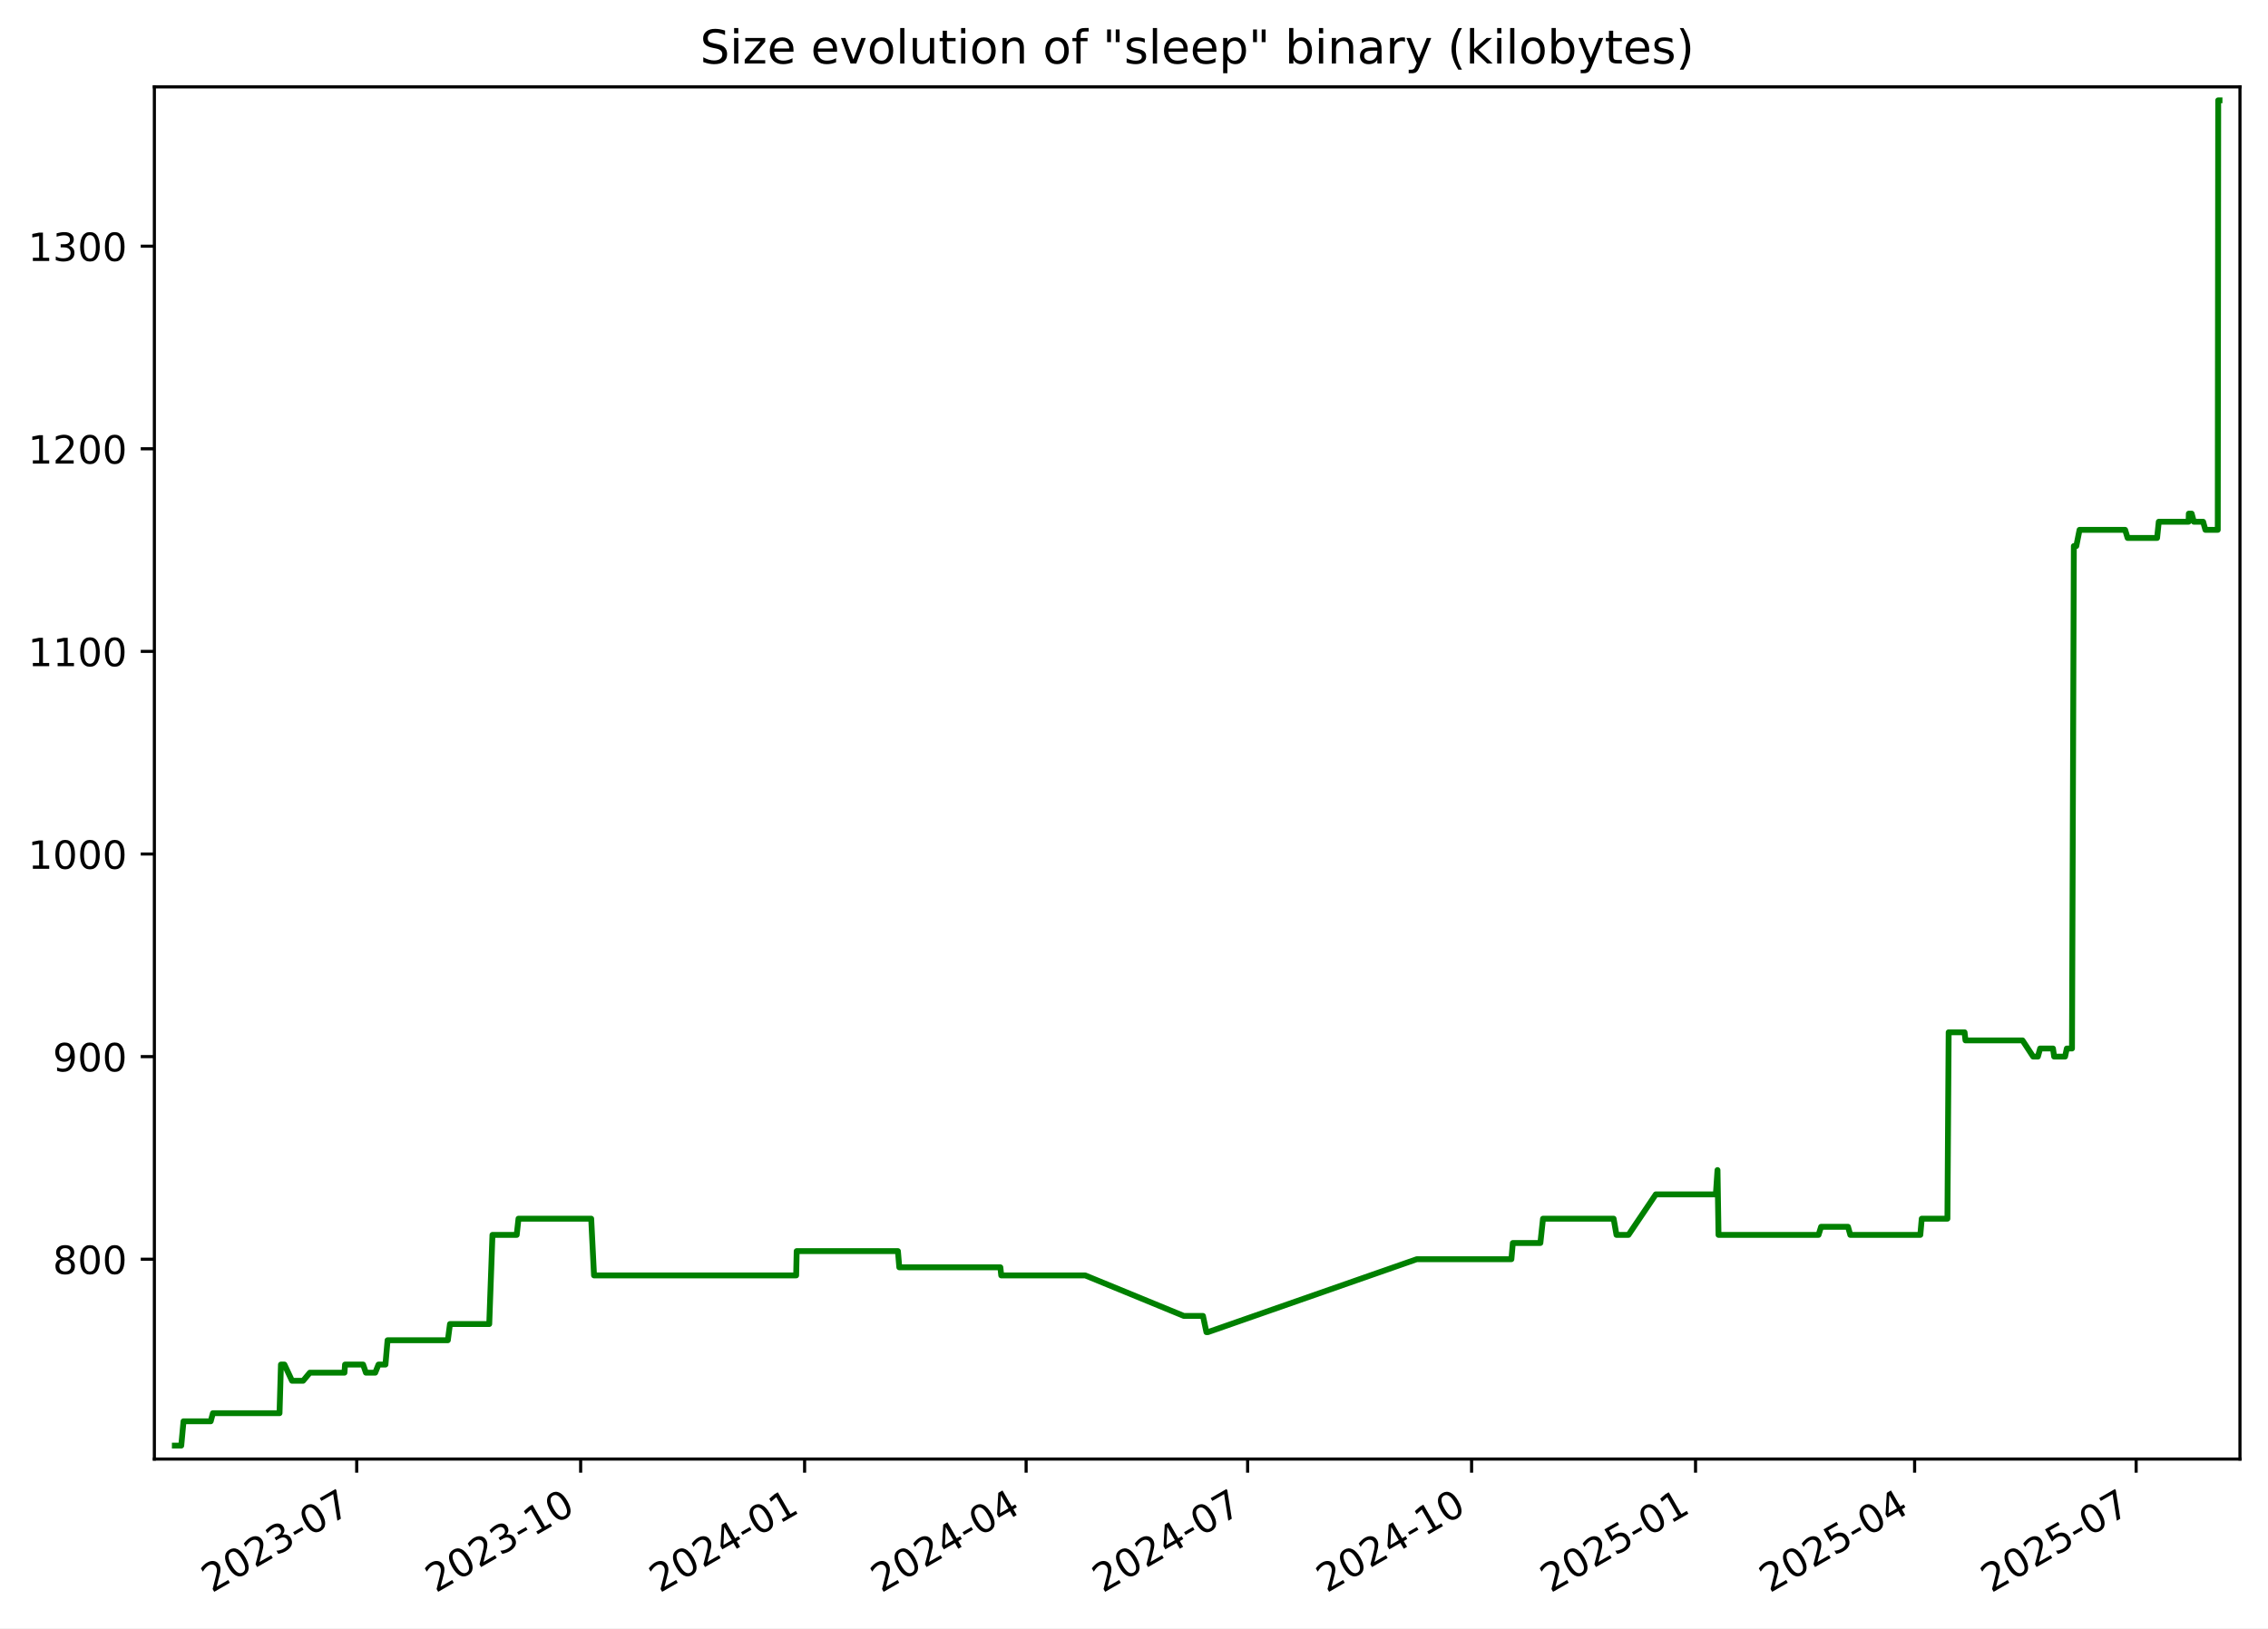
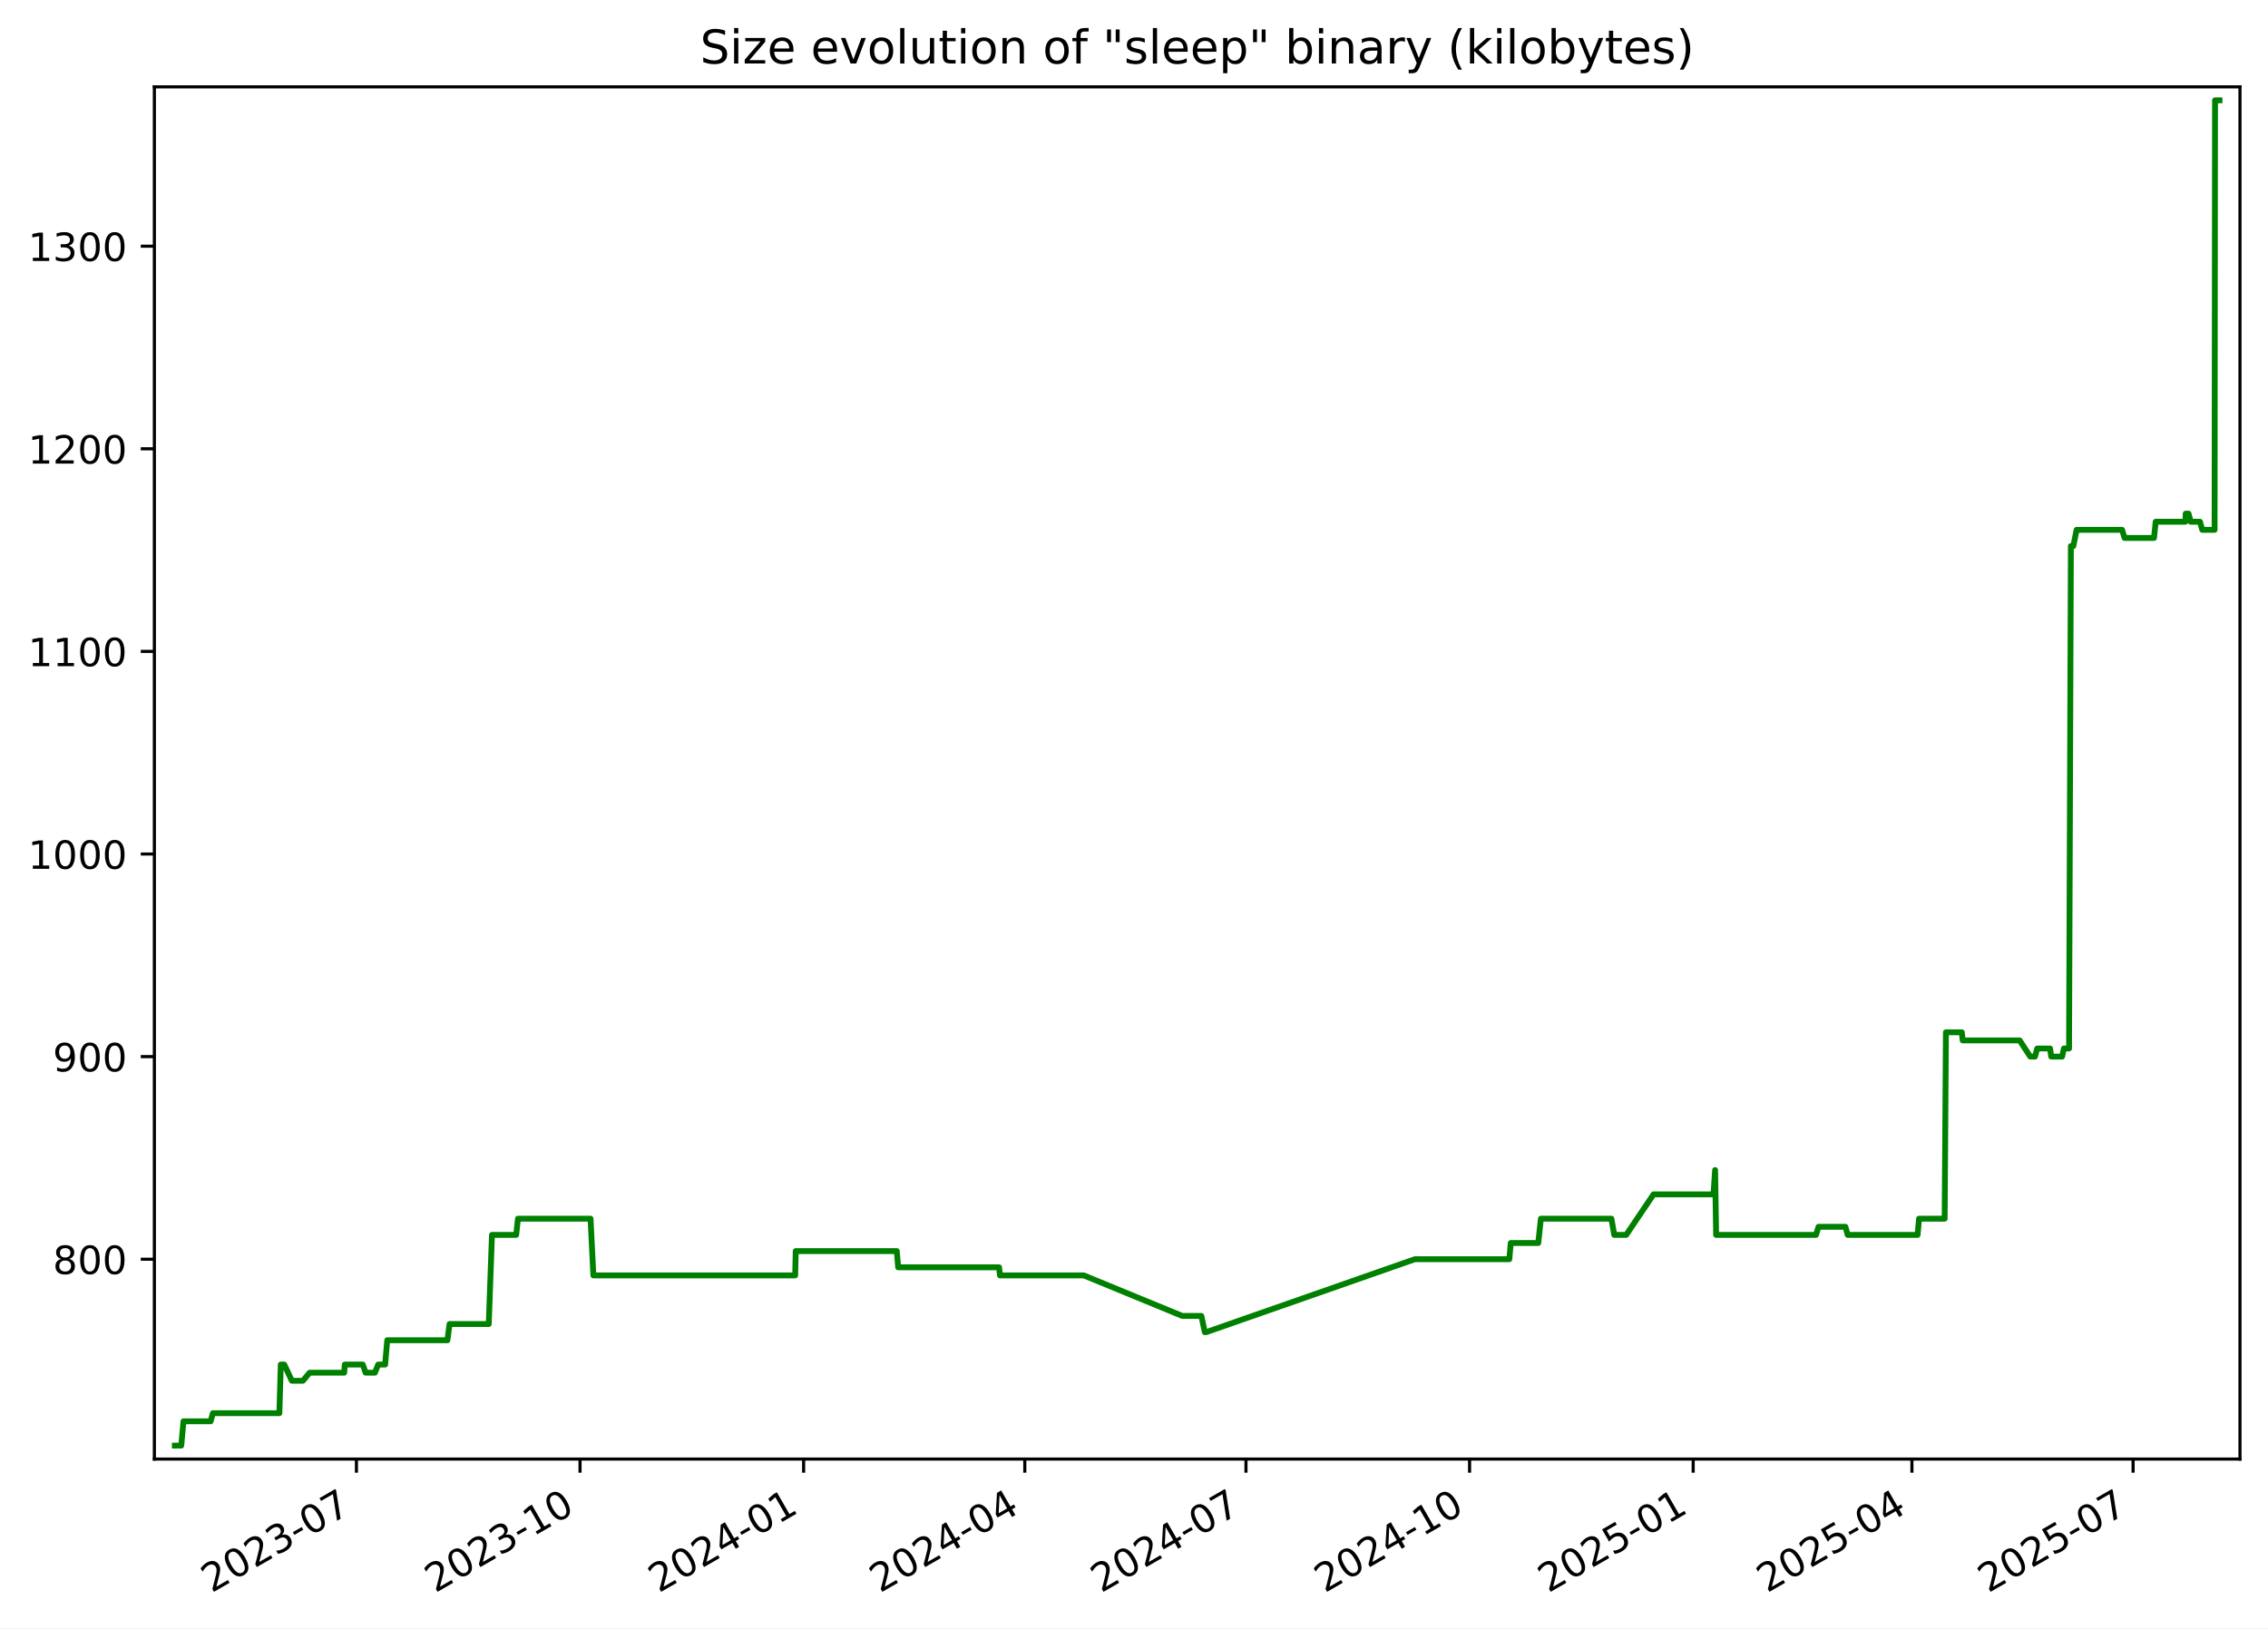
<svg xmlns="http://www.w3.org/2000/svg" xmlns:xlink="http://www.w3.org/1999/xlink" width="582.53pt" height="418.303pt" viewBox="0 0 582.53 418.303" version="1.1">
  <defs>
    <style type="text/css">*{stroke-linejoin: round; stroke-linecap: butt}</style>
  </defs>
  <g id="figure_1">
    <g id="patch_1">
      <path d="M -0 418.303  L 582.53 418.303  L 582.53 0  L -0 0  z " style="fill: #ffffff" />
    </g>
    <g id="axes_1">
      <g id="patch_2">
        <path d="M 39.65 374.83  L 575.33 374.83  L 575.33 22.318  L 39.65 22.318  z " style="fill: #ffffff" />
      </g>
      <g id="matplotlib.axis_1">
        <g id="xtick_1">
          <g id="line2d_1">
            <defs>
-               <path id="m9b87649319" d="M 0 0  L 0 3.5  " style="stroke: #000000; stroke-width: 0.8" />
+               <path id="mdae8e4170a" d="M 0 0  L 0 3.5  " style="stroke: #000000; stroke-width: 0.8" />
            </defs>
            <g>
-               <use xlink:href="#m9b87649319" x="91.619" y="374.83" style="stroke: #000000; stroke-width: 0.8" />
+               <use xlink:href="#mdae8e4170a" x="91.547" y="374.83" style="stroke: #000000; stroke-width: 0.8" />
            </g>
          </g>
          <g id="text_1">
-             <g transform="translate(54.39438 409.302) rotate(-30) scale(0.1 -0.1)">
+             <g transform="translate(54.32186 409.302) rotate(-30) scale(0.1 -0.1)">
              <defs>
                <path id="DejaVuSans-32" d="M 1228 531  L 3431 531  L 3431 0  L 469 0  L 469 531  Q 828 903 1448 1529  Q 2069 2156 2228 2338  Q 2531 2678 2651 2914  Q 2772 3150 2772 3378  Q 2772 3750 2511 3984  Q 2250 4219 1831 4219  Q 1534 4219 1204 4116  Q 875 4013 500 3803  L 500 4441  Q 881 4594 1212 4672  Q 1544 4750 1819 4750  Q 2544 4750 2975 4387  Q 3406 4025 3406 3419  Q 3406 3131 3298 2873  Q 3191 2616 2906 2266  Q 2828 2175 2409 1742  Q 1991 1309 1228 531  z " transform="scale(0.015625)" />
                <path id="DejaVuSans-30" d="M 2034 4250  Q 1547 4250 1301 3770  Q 1056 3291 1056 2328  Q 1056 1369 1301 889  Q 1547 409 2034 409  Q 2525 409 2770 889  Q 3016 1369 3016 2328  Q 3016 3291 2770 3770  Q 2525 4250 2034 4250  z M 2034 4750  Q 2819 4750 3233 4129  Q 3647 3509 3647 2328  Q 3647 1150 3233 529  Q 2819 -91 2034 -91  Q 1250 -91 836 529  Q 422 1150 422 2328  Q 422 3509 836 4129  Q 1250 4750 2034 4750  z " transform="scale(0.015625)" />
                <path id="DejaVuSans-33" d="M 2597 2516  Q 3050 2419 3304 2112  Q 3559 1806 3559 1356  Q 3559 666 3084 287  Q 2609 -91 1734 -91  Q 1441 -91 1130 -33  Q 819 25 488 141  L 488 750  Q 750 597 1062 519  Q 1375 441 1716 441  Q 2309 441 2620 675  Q 2931 909 2931 1356  Q 2931 1769 2642 2001  Q 2353 2234 1838 2234  L 1294 2234  L 1294 2753  L 1863 2753  Q 2328 2753 2575 2939  Q 2822 3125 2822 3475  Q 2822 3834 2567 4026  Q 2313 4219 1838 4219  Q 1578 4219 1281 4162  Q 984 4106 628 3988  L 628 4550  Q 988 4650 1302 4700  Q 1616 4750 1894 4750  Q 2613 4750 3031 4423  Q 3450 4097 3450 3541  Q 3450 3153 3228 2886  Q 3006 2619 2597 2516  z " transform="scale(0.015625)" />
                <path id="DejaVuSans-2d" d="M 313 2009  L 1997 2009  L 1997 1497  L 313 1497  L 313 2009  z " transform="scale(0.015625)" />
                <path id="DejaVuSans-37" d="M 525 4666  L 3525 4666  L 3525 4397  L 1831 0  L 1172 0  L 2766 4134  L 525 4134  L 525 4666  z " transform="scale(0.015625)" />
              </defs>
              <use xlink:href="#DejaVuSans-32" />
              <use xlink:href="#DejaVuSans-30" x="63.623" />
              <use xlink:href="#DejaVuSans-32" x="127.246" />
              <use xlink:href="#DejaVuSans-33" x="190.869" />
              <use xlink:href="#DejaVuSans-2d" x="254.492" />
              <use xlink:href="#DejaVuSans-30" x="290.576" />
              <use xlink:href="#DejaVuSans-37" x="354.199" />
            </g>
          </g>
        </g>
        <g id="xtick_2">
          <g id="line2d_2">
            <g>
-               <use xlink:href="#m9b87649319" x="149.14" y="374.83" style="stroke: #000000; stroke-width: 0.8" />
+               <use xlink:href="#mdae8e4170a" x="148.978" y="374.83" style="stroke: #000000; stroke-width: 0.8" />
            </g>
          </g>
          <g id="text_2">
-             <g transform="translate(111.9154 409.302) rotate(-30) scale(0.1 -0.1)">
+             <g transform="translate(111.7536 409.302) rotate(-30) scale(0.1 -0.1)">
              <defs>
                <path id="DejaVuSans-31" d="M 794 531  L 1825 531  L 1825 4091  L 703 3866  L 703 4441  L 1819 4666  L 2450 4666  L 2450 531  L 3481 531  L 3481 0  L 794 0  L 794 531  z " transform="scale(0.015625)" />
              </defs>
              <use xlink:href="#DejaVuSans-32" />
              <use xlink:href="#DejaVuSans-30" x="63.623" />
              <use xlink:href="#DejaVuSans-32" x="127.246" />
              <use xlink:href="#DejaVuSans-33" x="190.869" />
              <use xlink:href="#DejaVuSans-2d" x="254.492" />
              <use xlink:href="#DejaVuSans-31" x="290.576" />
              <use xlink:href="#DejaVuSans-30" x="354.199" />
            </g>
          </g>
        </g>
        <g id="xtick_3">
          <g id="line2d_3">
            <g>
-               <use xlink:href="#m9b87649319" x="206.661" y="374.83" style="stroke: #000000; stroke-width: 0.8" />
+               <use xlink:href="#mdae8e4170a" x="206.41" y="374.83" style="stroke: #000000; stroke-width: 0.8" />
            </g>
          </g>
          <g id="text_3">
-             <g transform="translate(169.4364 409.302) rotate(-30) scale(0.1 -0.1)">
+             <g transform="translate(169.1853 409.302) rotate(-30) scale(0.1 -0.1)">
              <defs>
                <path id="DejaVuSans-34" d="M 2419 4116  L 825 1625  L 2419 1625  L 2419 4116  z M 2253 4666  L 3047 4666  L 3047 1625  L 3713 1625  L 3713 1100  L 3047 1100  L 3047 0  L 2419 0  L 2419 1100  L 313 1100  L 313 1709  L 2253 4666  z " transform="scale(0.015625)" />
              </defs>
              <use xlink:href="#DejaVuSans-32" />
              <use xlink:href="#DejaVuSans-30" x="63.623" />
              <use xlink:href="#DejaVuSans-32" x="127.246" />
              <use xlink:href="#DejaVuSans-34" x="190.869" />
              <use xlink:href="#DejaVuSans-2d" x="254.492" />
              <use xlink:href="#DejaVuSans-30" x="290.576" />
              <use xlink:href="#DejaVuSans-31" x="354.199" />
            </g>
          </g>
        </g>
        <g id="xtick_4">
          <g id="line2d_4">
            <g>
-               <use xlink:href="#m9b87649319" x="263.557" y="374.83" style="stroke: #000000; stroke-width: 0.8" />
+               <use xlink:href="#mdae8e4170a" x="263.218" y="374.83" style="stroke: #000000; stroke-width: 0.8" />
            </g>
          </g>
          <g id="text_4">
-             <g transform="translate(226.3322 409.302) rotate(-30) scale(0.1 -0.1)">
+             <g transform="translate(225.9928 409.302) rotate(-30) scale(0.1 -0.1)">
              <use xlink:href="#DejaVuSans-32" />
              <use xlink:href="#DejaVuSans-30" x="63.623" />
              <use xlink:href="#DejaVuSans-32" x="127.246" />
              <use xlink:href="#DejaVuSans-34" x="190.869" />
              <use xlink:href="#DejaVuSans-2d" x="254.492" />
              <use xlink:href="#DejaVuSans-30" x="290.576" />
              <use xlink:href="#DejaVuSans-34" x="354.199" />
            </g>
          </g>
        </g>
        <g id="xtick_5">
          <g id="line2d_5">
            <g>
-               <use xlink:href="#m9b87649319" x="320.453" y="374.83" style="stroke: #000000; stroke-width: 0.8" />
+               <use xlink:href="#mdae8e4170a" x="320.025" y="374.83" style="stroke: #000000; stroke-width: 0.8" />
            </g>
          </g>
          <g id="text_5">
-             <g transform="translate(283.228 409.302) rotate(-30) scale(0.1 -0.1)">
+             <g transform="translate(282.8003 409.302) rotate(-30) scale(0.1 -0.1)">
              <use xlink:href="#DejaVuSans-32" />
              <use xlink:href="#DejaVuSans-30" x="63.623" />
              <use xlink:href="#DejaVuSans-32" x="127.246" />
              <use xlink:href="#DejaVuSans-34" x="190.869" />
              <use xlink:href="#DejaVuSans-2d" x="254.492" />
              <use xlink:href="#DejaVuSans-30" x="290.576" />
              <use xlink:href="#DejaVuSans-37" x="354.199" />
            </g>
          </g>
        </g>
        <g id="xtick_6">
          <g id="line2d_6">
            <g>
-               <use xlink:href="#m9b87649319" x="377.974" y="374.83" style="stroke: #000000; stroke-width: 0.8" />
+               <use xlink:href="#mdae8e4170a" x="377.457" y="374.83" style="stroke: #000000; stroke-width: 0.8" />
            </g>
          </g>
          <g id="text_6">
-             <g transform="translate(340.7491 409.302) rotate(-30) scale(0.1 -0.1)">
+             <g transform="translate(340.232 409.302) rotate(-30) scale(0.1 -0.1)">
              <use xlink:href="#DejaVuSans-32" />
              <use xlink:href="#DejaVuSans-30" x="63.623" />
              <use xlink:href="#DejaVuSans-32" x="127.246" />
              <use xlink:href="#DejaVuSans-34" x="190.869" />
              <use xlink:href="#DejaVuSans-2d" x="254.492" />
              <use xlink:href="#DejaVuSans-31" x="290.576" />
              <use xlink:href="#DejaVuSans-30" x="354.199" />
            </g>
          </g>
        </g>
        <g id="xtick_7">
          <g id="line2d_7">
            <g>
-               <use xlink:href="#m9b87649319" x="435.495" y="374.83" style="stroke: #000000; stroke-width: 0.8" />
+               <use xlink:href="#mdae8e4170a" x="434.889" y="374.83" style="stroke: #000000; stroke-width: 0.8" />
            </g>
          </g>
          <g id="text_7">
-             <g transform="translate(398.2701 409.302) rotate(-30) scale(0.1 -0.1)">
+             <g transform="translate(397.6637 409.302) rotate(-30) scale(0.1 -0.1)">
              <defs>
                <path id="DejaVuSans-35" d="M 691 4666  L 3169 4666  L 3169 4134  L 1269 4134  L 1269 2991  Q 1406 3038 1543 3061  Q 1681 3084 1819 3084  Q 2600 3084 3056 2656  Q 3513 2228 3513 1497  Q 3513 744 3044 326  Q 2575 -91 1722 -91  Q 1428 -91 1123 -41  Q 819 9 494 109  L 494 744  Q 775 591 1075 516  Q 1375 441 1709 441  Q 2250 441 2565 725  Q 2881 1009 2881 1497  Q 2881 1984 2565 2268  Q 2250 2553 1709 2553  Q 1456 2553 1204 2497  Q 953 2441 691 2322  L 691 4666  z " transform="scale(0.015625)" />
              </defs>
              <use xlink:href="#DejaVuSans-32" />
              <use xlink:href="#DejaVuSans-30" x="63.623" />
              <use xlink:href="#DejaVuSans-32" x="127.246" />
              <use xlink:href="#DejaVuSans-35" x="190.869" />
              <use xlink:href="#DejaVuSans-2d" x="254.492" />
              <use xlink:href="#DejaVuSans-30" x="290.576" />
              <use xlink:href="#DejaVuSans-31" x="354.199" />
            </g>
          </g>
        </g>
        <g id="xtick_8">
          <g id="line2d_8">
            <g>
-               <use xlink:href="#m9b87649319" x="491.765" y="374.83" style="stroke: #000000; stroke-width: 0.8" />
+               <use xlink:href="#mdae8e4170a" x="491.072" y="374.83" style="stroke: #000000; stroke-width: 0.8" />
            </g>
          </g>
          <g id="text_8">
-             <g transform="translate(454.5407 409.302) rotate(-30) scale(0.1 -0.1)">
+             <g transform="translate(453.847 409.302) rotate(-30) scale(0.1 -0.1)">
              <use xlink:href="#DejaVuSans-32" />
              <use xlink:href="#DejaVuSans-30" x="63.623" />
              <use xlink:href="#DejaVuSans-32" x="127.246" />
              <use xlink:href="#DejaVuSans-35" x="190.869" />
              <use xlink:href="#DejaVuSans-2d" x="254.492" />
              <use xlink:href="#DejaVuSans-30" x="290.576" />
              <use xlink:href="#DejaVuSans-34" x="354.199" />
            </g>
          </g>
        </g>
        <g id="xtick_9">
          <g id="line2d_9">
            <g>
-               <use xlink:href="#m9b87649319" x="548.661" y="374.83" style="stroke: #000000; stroke-width: 0.8" />
+               <use xlink:href="#mdae8e4170a" x="547.879" y="374.83" style="stroke: #000000; stroke-width: 0.8" />
            </g>
          </g>
          <g id="text_9">
-             <g transform="translate(511.4365 409.302) rotate(-30) scale(0.1 -0.1)">
+             <g transform="translate(510.6544 409.302) rotate(-30) scale(0.1 -0.1)">
              <use xlink:href="#DejaVuSans-32" />
              <use xlink:href="#DejaVuSans-30" x="63.623" />
              <use xlink:href="#DejaVuSans-32" x="127.246" />
              <use xlink:href="#DejaVuSans-35" x="190.869" />
              <use xlink:href="#DejaVuSans-2d" x="254.492" />
              <use xlink:href="#DejaVuSans-30" x="290.576" />
              <use xlink:href="#DejaVuSans-37" x="354.199" />
            </g>
          </g>
        </g>
      </g>
      <g id="matplotlib.axis_2">
        <g id="ytick_1">
          <g id="line2d_10">
            <defs>
-               <path id="m1e11b16876" d="M 0 0  L -3.5 0  " style="stroke: #000000; stroke-width: 0.8" />
+               <path id="mb381be7095" d="M 0 0  L -3.5 0  " style="stroke: #000000; stroke-width: 0.8" />
            </defs>
            <g>
-               <use xlink:href="#m1e11b16876" x="39.65" y="323.49" style="stroke: #000000; stroke-width: 0.8" />
+               <use xlink:href="#mb381be7095" x="39.65" y="323.49" style="stroke: #000000; stroke-width: 0.8" />
            </g>
          </g>
          <g id="text_10">
            <g transform="translate(13.5625 327.289) scale(0.1 -0.1)">
              <defs>
                <path id="DejaVuSans-38" d="M 2034 2216  Q 1584 2216 1326 1975  Q 1069 1734 1069 1313  Q 1069 891 1326 650  Q 1584 409 2034 409  Q 2484 409 2743 651  Q 3003 894 3003 1313  Q 3003 1734 2745 1975  Q 2488 2216 2034 2216  z M 1403 2484  Q 997 2584 770 2862  Q 544 3141 544 3541  Q 544 4100 942 4425  Q 1341 4750 2034 4750  Q 2731 4750 3128 4425  Q 3525 4100 3525 3541  Q 3525 3141 3298 2862  Q 3072 2584 2669 2484  Q 3125 2378 3379 2068  Q 3634 1759 3634 1313  Q 3634 634 3220 271  Q 2806 -91 2034 -91  Q 1263 -91 848 271  Q 434 634 434 1313  Q 434 1759 690 2068  Q 947 2378 1403 2484  z M 1172 3481  Q 1172 3119 1398 2916  Q 1625 2713 2034 2713  Q 2441 2713 2670 2916  Q 2900 3119 2900 3481  Q 2900 3844 2670 4047  Q 2441 4250 2034 4250  Q 1625 4250 1398 4047  Q 1172 3844 1172 3481  z " transform="scale(0.015625)" />
              </defs>
              <use xlink:href="#DejaVuSans-38" />
              <use xlink:href="#DejaVuSans-30" x="63.623" />
              <use xlink:href="#DejaVuSans-30" x="127.246" />
            </g>
          </g>
        </g>
        <g id="ytick_2">
          <g id="line2d_11">
            <g>
-               <use xlink:href="#m1e11b16876" x="39.65" y="271.442" style="stroke: #000000; stroke-width: 0.8" />
+               <use xlink:href="#mb381be7095" x="39.65" y="271.442" style="stroke: #000000; stroke-width: 0.8" />
            </g>
          </g>
          <g id="text_11">
            <g transform="translate(13.5625 275.2408) scale(0.1 -0.1)">
              <defs>
                <path id="DejaVuSans-39" d="M 703 97  L 703 672  Q 941 559 1184 500  Q 1428 441 1663 441  Q 2288 441 2617 861  Q 2947 1281 2994 2138  Q 2813 1869 2534 1725  Q 2256 1581 1919 1581  Q 1219 1581 811 2004  Q 403 2428 403 3163  Q 403 3881 828 4315  Q 1253 4750 1959 4750  Q 2769 4750 3195 4129  Q 3622 3509 3622 2328  Q 3622 1225 3098 567  Q 2575 -91 1691 -91  Q 1453 -91 1209 -44  Q 966 3 703 97  z M 1959 2075  Q 2384 2075 2632 2365  Q 2881 2656 2881 3163  Q 2881 3666 2632 3958  Q 2384 4250 1959 4250  Q 1534 4250 1286 3958  Q 1038 3666 1038 3163  Q 1038 2656 1286 2365  Q 1534 2075 1959 2075  z " transform="scale(0.015625)" />
              </defs>
              <use xlink:href="#DejaVuSans-39" />
              <use xlink:href="#DejaVuSans-30" x="63.623" />
              <use xlink:href="#DejaVuSans-30" x="127.246" />
            </g>
          </g>
        </g>
        <g id="ytick_3">
          <g id="line2d_12">
            <g>
-               <use xlink:href="#m1e11b16876" x="39.65" y="219.393" style="stroke: #000000; stroke-width: 0.8" />
+               <use xlink:href="#mb381be7095" x="39.65" y="219.393" style="stroke: #000000; stroke-width: 0.8" />
            </g>
          </g>
          <g id="text_12">
            <g transform="translate(7.2 223.1926) scale(0.1 -0.1)">
              <use xlink:href="#DejaVuSans-31" />
              <use xlink:href="#DejaVuSans-30" x="63.623" />
              <use xlink:href="#DejaVuSans-30" x="127.246" />
              <use xlink:href="#DejaVuSans-30" x="190.869" />
            </g>
          </g>
        </g>
        <g id="ytick_4">
          <g id="line2d_13">
            <g>
-               <use xlink:href="#m1e11b16876" x="39.65" y="167.345" style="stroke: #000000; stroke-width: 0.8" />
+               <use xlink:href="#mb381be7095" x="39.65" y="167.345" style="stroke: #000000; stroke-width: 0.8" />
            </g>
          </g>
          <g id="text_13">
            <g transform="translate(7.2 171.1444) scale(0.1 -0.1)">
              <use xlink:href="#DejaVuSans-31" />
              <use xlink:href="#DejaVuSans-31" x="63.623" />
              <use xlink:href="#DejaVuSans-30" x="127.246" />
              <use xlink:href="#DejaVuSans-30" x="190.869" />
            </g>
          </g>
        </g>
        <g id="ytick_5">
          <g id="line2d_14">
            <g>
-               <use xlink:href="#m1e11b16876" x="39.65" y="115.297" style="stroke: #000000; stroke-width: 0.8" />
+               <use xlink:href="#mb381be7095" x="39.65" y="115.297" style="stroke: #000000; stroke-width: 0.8" />
            </g>
          </g>
          <g id="text_14">
            <g transform="translate(7.2 119.0962) scale(0.1 -0.1)">
              <use xlink:href="#DejaVuSans-31" />
              <use xlink:href="#DejaVuSans-32" x="63.623" />
              <use xlink:href="#DejaVuSans-30" x="127.246" />
              <use xlink:href="#DejaVuSans-30" x="190.869" />
            </g>
          </g>
        </g>
        <g id="ytick_6">
          <g id="line2d_15">
            <g>
-               <use xlink:href="#m1e11b16876" x="39.65" y="63.249" style="stroke: #000000; stroke-width: 0.8" />
+               <use xlink:href="#mb381be7095" x="39.65" y="63.249" style="stroke: #000000; stroke-width: 0.8" />
            </g>
          </g>
          <g id="text_15">
            <g transform="translate(7.2 67.04804) scale(0.1 -0.1)">
              <use xlink:href="#DejaVuSans-31" />
              <use xlink:href="#DejaVuSans-33" x="63.623" />
              <use xlink:href="#DejaVuSans-30" x="127.246" />
              <use xlink:href="#DejaVuSans-30" x="190.869" />
            </g>
          </g>
        </g>
      </g>
      <g id="line2d_16">
-         <path d="M 44.902 371.374  L 46.557 371.374  L 47.136 365.128  L 54.123 365.128  L 54.686 363.046  L 71.795 363.046  L 72.161 350.555  L 73.054 350.555  L 75.003 354.719  L 77.851 354.719  L 79.588 352.637  L 88.478 352.637  L 88.62 350.555  L 93.258 350.555  L 93.983 352.637  L 96.379 352.637  L 97.218 350.555  L 99.003 350.555  L 99.547 344.309  L 115.028 344.309  L 115.577 340.145  L 125.662 340.145  L 126.485 317.244  L 132.716 317.244  L 133.175 313.08  L 151.848 313.08  L 152.573 327.654  L 204.492 327.654  L 204.626 321.408  L 230.63 321.408  L 230.981 325.572  L 256.942 325.572  L 257.164 327.654  L 278.738 327.654  L 304.079 338.063  L 308.983 338.063  L 309.864 342.227  L 310.245 342.227  L 363.897 323.49  L 388.2 323.49  L 388.564 319.326  L 395.642 319.326  L 396.318 313.08  L 414.457 313.08  L 415.191 317.244  L 418.269 317.244  L 425.292 306.834  L 440.719 306.834  L 441.136 300.589  L 441.398 317.244  L 467.087 317.244  L 467.743 315.162  L 474.658 315.162  L 475.246 317.244  L 493.228 317.244  L 493.596 313.08  L 500.191 313.08  L 500.509 265.196  L 504.594 265.196  L 504.83 267.278  L 519.477 267.278  L 522.209 271.442  L 523.427 271.442  L 524.002 269.36  L 527.303 269.36  L 527.603 271.442  L 530.407 271.442  L 530.86 269.36  L 532.187 269.36  L 532.662 140.28  L 533.293 140.28  L 534.128 136.116  L 545.83 136.116  L 546.469 138.198  L 554.046 138.198  L 554.475 134.034  L 562.135 134.034  L 562.194 131.952  L 562.924 131.952  L 563.484 134.034  L 565.864 134.034  L 566.454 136.116  L 569.63 136.116  L 569.741 25.774  L 570.078 25.774  L 570.078 25.774  " clip-path="url(#p34a1d6885d)" style="fill: none; stroke: #008000; stroke-width: 1.5; stroke-linecap: square" />
+         <path d="M 44.902 371.374  L 46.554 371.374  L 47.132 365.128  L 54.109 365.128  L 54.671 363.046  L 71.753 363.046  L 72.119 350.555  L 73.011 350.555  L 74.957 354.719  L 77.8 354.719  L 79.534 352.637  L 88.41 352.637  L 88.552 350.555  L 93.183 350.555  L 93.907 352.637  L 96.299 352.637  L 97.137 350.555  L 98.919 350.555  L 99.463 344.309  L 114.919 344.309  L 115.468 340.145  L 125.536 340.145  L 126.359 317.244  L 132.579 317.244  L 133.038 313.08  L 151.682 313.08  L 152.406 327.654  L 204.244 327.654  L 204.379 321.408  L 230.341 321.408  L 230.692 325.572  L 256.613 325.572  L 256.834 327.654  L 278.375 327.654  L 303.677 338.063  L 308.573 338.063  L 309.453 342.227  L 309.833 342.227  L 363.402 323.49  L 387.667 323.49  L 388.031 319.326  L 395.097 319.326  L 395.772 313.08  L 413.884 313.08  L 414.616 317.244  L 417.69 317.244  L 424.702 306.834  L 440.105 306.834  L 440.521 300.589  L 440.783 317.244  L 466.431 317.244  L 467.087 315.162  L 473.99 315.162  L 474.578 317.244  L 492.532 317.244  L 492.9 313.08  L 499.484 313.08  L 499.802 265.196  L 503.88 265.196  L 504.116 267.278  L 518.741 267.278  L 521.468 271.442  L 522.684 271.442  L 523.259 269.36  L 526.554 269.36  L 526.854 271.442  L 529.654 271.442  L 530.105 269.36  L 531.431 269.36  L 531.904 140.28  L 532.535 140.28  L 533.368 136.116  L 545.053 136.116  L 545.69 138.198  L 553.255 138.198  L 553.684 134.034  L 561.332 134.034  L 561.391 131.952  L 562.12 131.952  L 562.679 134.034  L 565.055 134.034  L 565.645 136.116  L 568.815 136.116  L 568.927 25.774  L 570.078 25.774  L 570.078 25.774  " clip-path="url(#p093d1e4cde)" style="fill: none; stroke: #008000; stroke-width: 1.5; stroke-linecap: square" />
      </g>
      <g id="patch_3">
        <path d="M 39.65 374.83  L 39.65 22.318  " style="fill: none; stroke: #000000; stroke-width: 0.8; stroke-linejoin: miter; stroke-linecap: square" />
      </g>
      <g id="patch_4">
        <path d="M 575.33 374.83  L 575.33 22.318  " style="fill: none; stroke: #000000; stroke-width: 0.8; stroke-linejoin: miter; stroke-linecap: square" />
      </g>
      <g id="patch_5">
        <path d="M 39.65 374.83  L 575.33 374.83  " style="fill: none; stroke: #000000; stroke-width: 0.8; stroke-linejoin: miter; stroke-linecap: square" />
      </g>
      <g id="patch_6">
        <path d="M 39.65 22.318  L 575.33 22.318  " style="fill: none; stroke: #000000; stroke-width: 0.8; stroke-linejoin: miter; stroke-linecap: square" />
      </g>
      <g id="text_16">
        <g transform="translate(179.8091 16.31812) scale(0.12 -0.12)">
          <defs>
            <path id="DejaVuSans-53" d="M 3425 4513  L 3425 3897  Q 3066 4069 2747 4153  Q 2428 4238 2131 4238  Q 1616 4238 1336 4038  Q 1056 3838 1056 3469  Q 1056 3159 1242 3001  Q 1428 2844 1947 2747  L 2328 2669  Q 3034 2534 3370 2195  Q 3706 1856 3706 1288  Q 3706 609 3251 259  Q 2797 -91 1919 -91  Q 1588 -91 1214 -16  Q 841 59 441 206  L 441 856  Q 825 641 1194 531  Q 1563 422 1919 422  Q 2459 422 2753 634  Q 3047 847 3047 1241  Q 3047 1584 2836 1778  Q 2625 1972 2144 2069  L 1759 2144  Q 1053 2284 737 2584  Q 422 2884 422 3419  Q 422 4038 858 4394  Q 1294 4750 2059 4750  Q 2388 4750 2728 4690  Q 3069 4631 3425 4513  z " transform="scale(0.015625)" />
            <path id="DejaVuSans-69" d="M 603 3500  L 1178 3500  L 1178 0  L 603 0  L 603 3500  z M 603 4863  L 1178 4863  L 1178 4134  L 603 4134  L 603 4863  z " transform="scale(0.015625)" />
            <path id="DejaVuSans-7a" d="M 353 3500  L 3084 3500  L 3084 2975  L 922 459  L 3084 459  L 3084 0  L 275 0  L 275 525  L 2438 3041  L 353 3041  L 353 3500  z " transform="scale(0.015625)" />
            <path id="DejaVuSans-65" d="M 3597 1894  L 3597 1613  L 953 1613  Q 991 1019 1311 708  Q 1631 397 2203 397  Q 2534 397 2845 478  Q 3156 559 3463 722  L 3463 178  Q 3153 47 2828 -22  Q 2503 -91 2169 -91  Q 1331 -91 842 396  Q 353 884 353 1716  Q 353 2575 817 3079  Q 1281 3584 2069 3584  Q 2775 3584 3186 3129  Q 3597 2675 3597 1894  z M 3022 2063  Q 3016 2534 2758 2815  Q 2500 3097 2075 3097  Q 1594 3097 1305 2825  Q 1016 2553 972 2059  L 3022 2063  z " transform="scale(0.015625)" />
            <path id="DejaVuSans-20" transform="scale(0.015625)" />
            <path id="DejaVuSans-76" d="M 191 3500  L 800 3500  L 1894 563  L 2988 3500  L 3597 3500  L 2284 0  L 1503 0  L 191 3500  z " transform="scale(0.015625)" />
            <path id="DejaVuSans-6f" d="M 1959 3097  Q 1497 3097 1228 2736  Q 959 2375 959 1747  Q 959 1119 1226 758  Q 1494 397 1959 397  Q 2419 397 2687 759  Q 2956 1122 2956 1747  Q 2956 2369 2687 2733  Q 2419 3097 1959 3097  z M 1959 3584  Q 2709 3584 3137 3096  Q 3566 2609 3566 1747  Q 3566 888 3137 398  Q 2709 -91 1959 -91  Q 1206 -91 779 398  Q 353 888 353 1747  Q 353 2609 779 3096  Q 1206 3584 1959 3584  z " transform="scale(0.015625)" />
            <path id="DejaVuSans-6c" d="M 603 4863  L 1178 4863  L 1178 0  L 603 0  L 603 4863  z " transform="scale(0.015625)" />
            <path id="DejaVuSans-75" d="M 544 1381  L 544 3500  L 1119 3500  L 1119 1403  Q 1119 906 1312 657  Q 1506 409 1894 409  Q 2359 409 2629 706  Q 2900 1003 2900 1516  L 2900 3500  L 3475 3500  L 3475 0  L 2900 0  L 2900 538  Q 2691 219 2414 64  Q 2138 -91 1772 -91  Q 1169 -91 856 284  Q 544 659 544 1381  z M 1991 3584  L 1991 3584  z " transform="scale(0.015625)" />
            <path id="DejaVuSans-74" d="M 1172 4494  L 1172 3500  L 2356 3500  L 2356 3053  L 1172 3053  L 1172 1153  Q 1172 725 1289 603  Q 1406 481 1766 481  L 2356 481  L 2356 0  L 1766 0  Q 1100 0 847 248  Q 594 497 594 1153  L 594 3053  L 172 3053  L 172 3500  L 594 3500  L 594 4494  L 1172 4494  z " transform="scale(0.015625)" />
            <path id="DejaVuSans-6e" d="M 3513 2113  L 3513 0  L 2938 0  L 2938 2094  Q 2938 2591 2744 2837  Q 2550 3084 2163 3084  Q 1697 3084 1428 2787  Q 1159 2491 1159 1978  L 1159 0  L 581 0  L 581 3500  L 1159 3500  L 1159 2956  Q 1366 3272 1645 3428  Q 1925 3584 2291 3584  Q 2894 3584 3203 3211  Q 3513 2838 3513 2113  z " transform="scale(0.015625)" />
            <path id="DejaVuSans-66" d="M 2375 4863  L 2375 4384  L 1825 4384  Q 1516 4384 1395 4259  Q 1275 4134 1275 3809  L 1275 3500  L 2222 3500  L 2222 3053  L 1275 3053  L 1275 0  L 697 0  L 697 3053  L 147 3053  L 147 3500  L 697 3500  L 697 3744  Q 697 4328 969 4595  Q 1241 4863 1831 4863  L 2375 4863  z " transform="scale(0.015625)" />
            <path id="DejaVuSans-22" d="M 1147 4666  L 1147 2931  L 616 2931  L 616 4666  L 1147 4666  z M 2328 4666  L 2328 2931  L 1797 2931  L 1797 4666  L 2328 4666  z " transform="scale(0.015625)" />
            <path id="DejaVuSans-73" d="M 2834 3397  L 2834 2853  Q 2591 2978 2328 3040  Q 2066 3103 1784 3103  Q 1356 3103 1142 2972  Q 928 2841 928 2578  Q 928 2378 1081 2264  Q 1234 2150 1697 2047  L 1894 2003  Q 2506 1872 2764 1633  Q 3022 1394 3022 966  Q 3022 478 2636 193  Q 2250 -91 1575 -91  Q 1294 -91 989 -36  Q 684 19 347 128  L 347 722  Q 666 556 975 473  Q 1284 391 1588 391  Q 1994 391 2212 530  Q 2431 669 2431 922  Q 2431 1156 2273 1281  Q 2116 1406 1581 1522  L 1381 1569  Q 847 1681 609 1914  Q 372 2147 372 2553  Q 372 3047 722 3315  Q 1072 3584 1716 3584  Q 2034 3584 2315 3537  Q 2597 3491 2834 3397  z " transform="scale(0.015625)" />
            <path id="DejaVuSans-70" d="M 1159 525  L 1159 -1331  L 581 -1331  L 581 3500  L 1159 3500  L 1159 2969  Q 1341 3281 1617 3432  Q 1894 3584 2278 3584  Q 2916 3584 3314 3078  Q 3713 2572 3713 1747  Q 3713 922 3314 415  Q 2916 -91 2278 -91  Q 1894 -91 1617 61  Q 1341 213 1159 525  z M 3116 1747  Q 3116 2381 2855 2742  Q 2594 3103 2138 3103  Q 1681 3103 1420 2742  Q 1159 2381 1159 1747  Q 1159 1113 1420 752  Q 1681 391 2138 391  Q 2594 391 2855 752  Q 3116 1113 3116 1747  z " transform="scale(0.015625)" />
            <path id="DejaVuSans-62" d="M 3116 1747  Q 3116 2381 2855 2742  Q 2594 3103 2138 3103  Q 1681 3103 1420 2742  Q 1159 2381 1159 1747  Q 1159 1113 1420 752  Q 1681 391 2138 391  Q 2594 391 2855 752  Q 3116 1113 3116 1747  z M 1159 2969  Q 1341 3281 1617 3432  Q 1894 3584 2278 3584  Q 2916 3584 3314 3078  Q 3713 2572 3713 1747  Q 3713 922 3314 415  Q 2916 -91 2278 -91  Q 1894 -91 1617 61  Q 1341 213 1159 525  L 1159 0  L 581 0  L 581 4863  L 1159 4863  L 1159 2969  z " transform="scale(0.015625)" />
            <path id="DejaVuSans-61" d="M 2194 1759  Q 1497 1759 1228 1600  Q 959 1441 959 1056  Q 959 750 1161 570  Q 1363 391 1709 391  Q 2188 391 2477 730  Q 2766 1069 2766 1631  L 2766 1759  L 2194 1759  z M 3341 1997  L 3341 0  L 2766 0  L 2766 531  Q 2569 213 2275 61  Q 1981 -91 1556 -91  Q 1019 -91 701 211  Q 384 513 384 1019  Q 384 1609 779 1909  Q 1175 2209 1959 2209  L 2766 2209  L 2766 2266  Q 2766 2663 2505 2880  Q 2244 3097 1772 3097  Q 1472 3097 1187 3025  Q 903 2953 641 2809  L 641 3341  Q 956 3463 1253 3523  Q 1550 3584 1831 3584  Q 2591 3584 2966 3190  Q 3341 2797 3341 1997  z " transform="scale(0.015625)" />
            <path id="DejaVuSans-72" d="M 2631 2963  Q 2534 3019 2420 3045  Q 2306 3072 2169 3072  Q 1681 3072 1420 2755  Q 1159 2438 1159 1844  L 1159 0  L 581 0  L 581 3500  L 1159 3500  L 1159 2956  Q 1341 3275 1631 3429  Q 1922 3584 2338 3584  Q 2397 3584 2469 3576  Q 2541 3569 2628 3553  L 2631 2963  z " transform="scale(0.015625)" />
            <path id="DejaVuSans-79" d="M 2059 -325  Q 1816 -950 1584 -1140  Q 1353 -1331 966 -1331  L 506 -1331  L 506 -850  L 844 -850  Q 1081 -850 1212 -737  Q 1344 -625 1503 -206  L 1606 56  L 191 3500  L 800 3500  L 1894 763  L 2988 3500  L 3597 3500  L 2059 -325  z " transform="scale(0.015625)" />
            <path id="DejaVuSans-28" d="M 1984 4856  Q 1566 4138 1362 3434  Q 1159 2731 1159 2009  Q 1159 1288 1364 580  Q 1569 -128 1984 -844  L 1484 -844  Q 1016 -109 783 600  Q 550 1309 550 2009  Q 550 2706 781 3412  Q 1013 4119 1484 4856  L 1984 4856  z " transform="scale(0.015625)" />
            <path id="DejaVuSans-6b" d="M 581 4863  L 1159 4863  L 1159 1991  L 2875 3500  L 3609 3500  L 1753 1863  L 3688 0  L 2938 0  L 1159 1709  L 1159 0  L 581 0  L 581 4863  z " transform="scale(0.015625)" />
            <path id="DejaVuSans-29" d="M 513 4856  L 1013 4856  Q 1481 4119 1714 3412  Q 1947 2706 1947 2009  Q 1947 1309 1714 600  Q 1481 -109 1013 -844  L 513 -844  Q 928 -128 1133 580  Q 1338 1288 1338 2009  Q 1338 2731 1133 3434  Q 928 4138 513 4856  z " transform="scale(0.015625)" />
          </defs>
          <use xlink:href="#DejaVuSans-53" />
          <use xlink:href="#DejaVuSans-69" x="63.477" />
          <use xlink:href="#DejaVuSans-7a" x="91.26" />
          <use xlink:href="#DejaVuSans-65" x="143.75" />
          <use xlink:href="#DejaVuSans-20" x="205.273" />
          <use xlink:href="#DejaVuSans-65" x="237.061" />
          <use xlink:href="#DejaVuSans-76" x="298.584" />
          <use xlink:href="#DejaVuSans-6f" x="357.764" />
          <use xlink:href="#DejaVuSans-6c" x="418.945" />
          <use xlink:href="#DejaVuSans-75" x="446.729" />
          <use xlink:href="#DejaVuSans-74" x="510.107" />
          <use xlink:href="#DejaVuSans-69" x="549.316" />
          <use xlink:href="#DejaVuSans-6f" x="577.1" />
          <use xlink:href="#DejaVuSans-6e" x="638.281" />
          <use xlink:href="#DejaVuSans-20" x="701.66" />
          <use xlink:href="#DejaVuSans-6f" x="733.447" />
          <use xlink:href="#DejaVuSans-66" x="794.629" />
          <use xlink:href="#DejaVuSans-20" x="829.834" />
          <use xlink:href="#DejaVuSans-22" x="861.621" />
          <use xlink:href="#DejaVuSans-73" x="907.617" />
          <use xlink:href="#DejaVuSans-6c" x="959.717" />
          <use xlink:href="#DejaVuSans-65" x="987.5" />
          <use xlink:href="#DejaVuSans-65" x="1049.023" />
          <use xlink:href="#DejaVuSans-70" x="1110.547" />
          <use xlink:href="#DejaVuSans-22" x="1174.023" />
          <use xlink:href="#DejaVuSans-20" x="1220.02" />
          <use xlink:href="#DejaVuSans-62" x="1251.807" />
          <use xlink:href="#DejaVuSans-69" x="1315.283" />
          <use xlink:href="#DejaVuSans-6e" x="1343.066" />
          <use xlink:href="#DejaVuSans-61" x="1406.445" />
          <use xlink:href="#DejaVuSans-72" x="1467.725" />
          <use xlink:href="#DejaVuSans-79" x="1508.838" />
          <use xlink:href="#DejaVuSans-20" x="1568.018" />
          <use xlink:href="#DejaVuSans-28" x="1599.805" />
          <use xlink:href="#DejaVuSans-6b" x="1638.818" />
          <use xlink:href="#DejaVuSans-69" x="1696.729" />
          <use xlink:href="#DejaVuSans-6c" x="1724.512" />
          <use xlink:href="#DejaVuSans-6f" x="1752.295" />
          <use xlink:href="#DejaVuSans-62" x="1813.477" />
          <use xlink:href="#DejaVuSans-79" x="1876.953" />
          <use xlink:href="#DejaVuSans-74" x="1936.133" />
          <use xlink:href="#DejaVuSans-65" x="1975.342" />
          <use xlink:href="#DejaVuSans-73" x="2036.865" />
          <use xlink:href="#DejaVuSans-29" x="2088.965" />
        </g>
      </g>
    </g>
  </g>
  <defs>
-     <clipPath id="p34a1d6885d">
+     <clipPath id="p093d1e4cde">
      <rect x="39.65" y="22.318" width="535.68" height="352.512" />
    </clipPath>
  </defs>
</svg>
